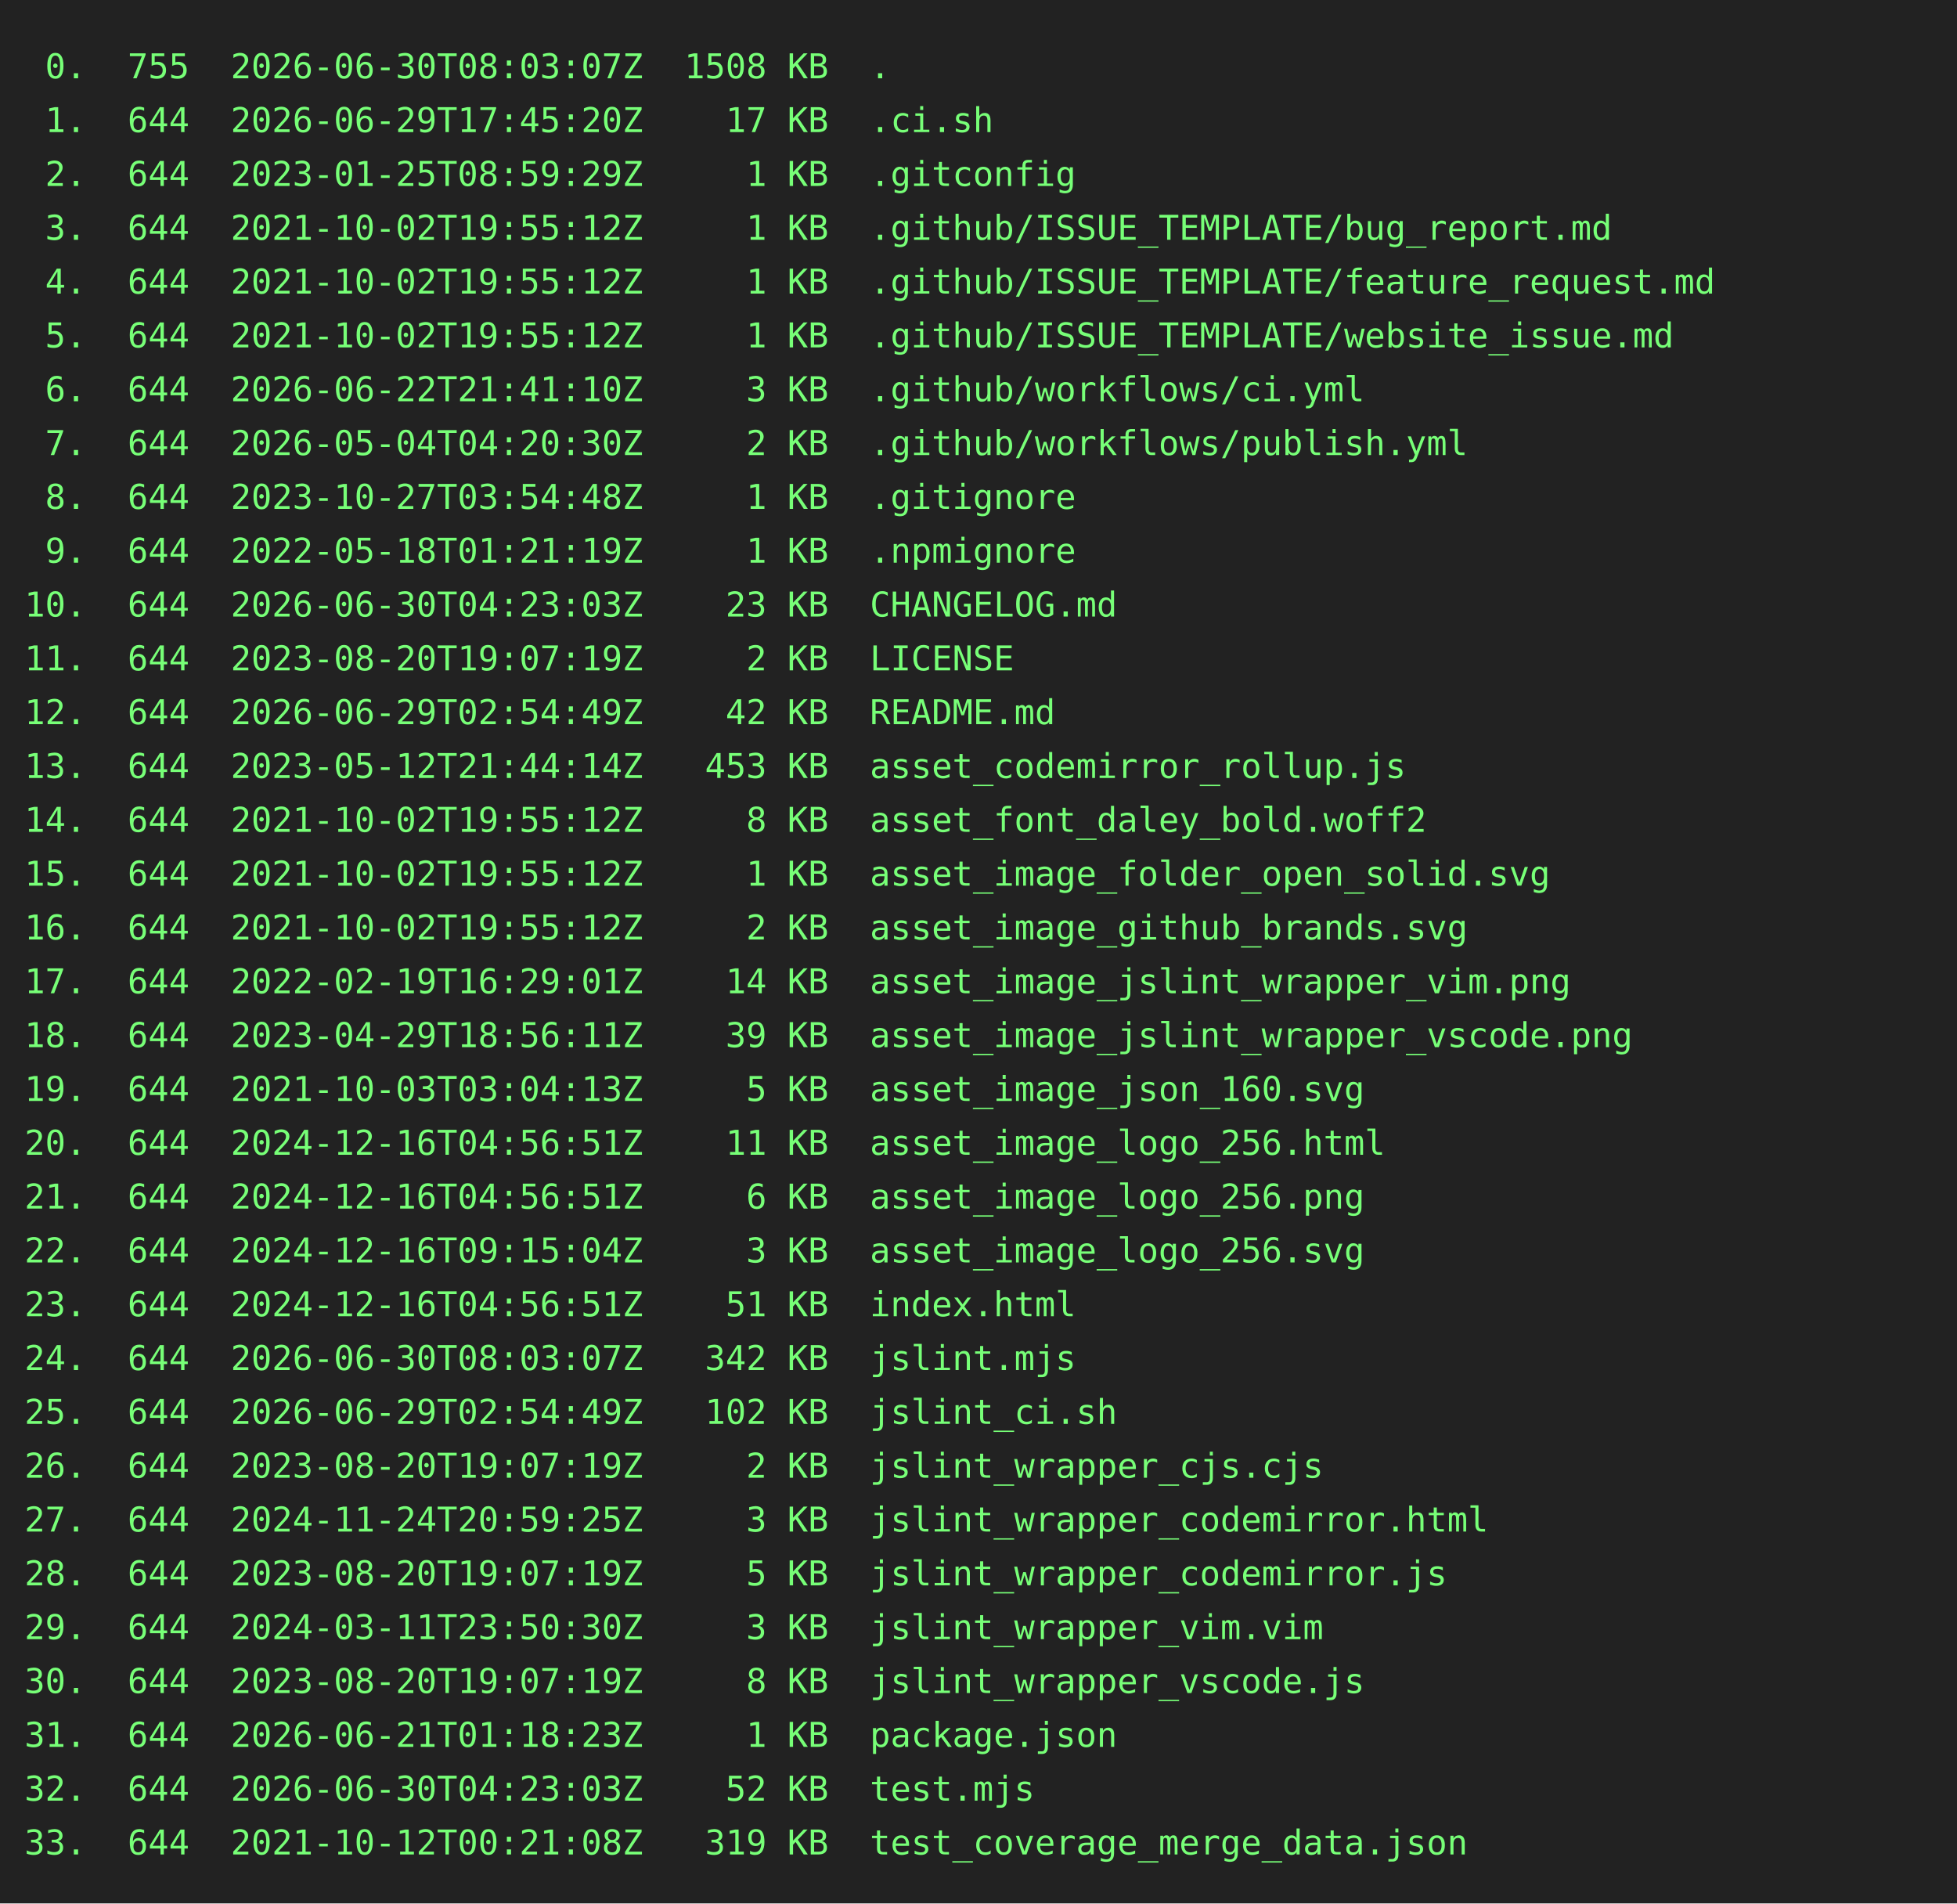
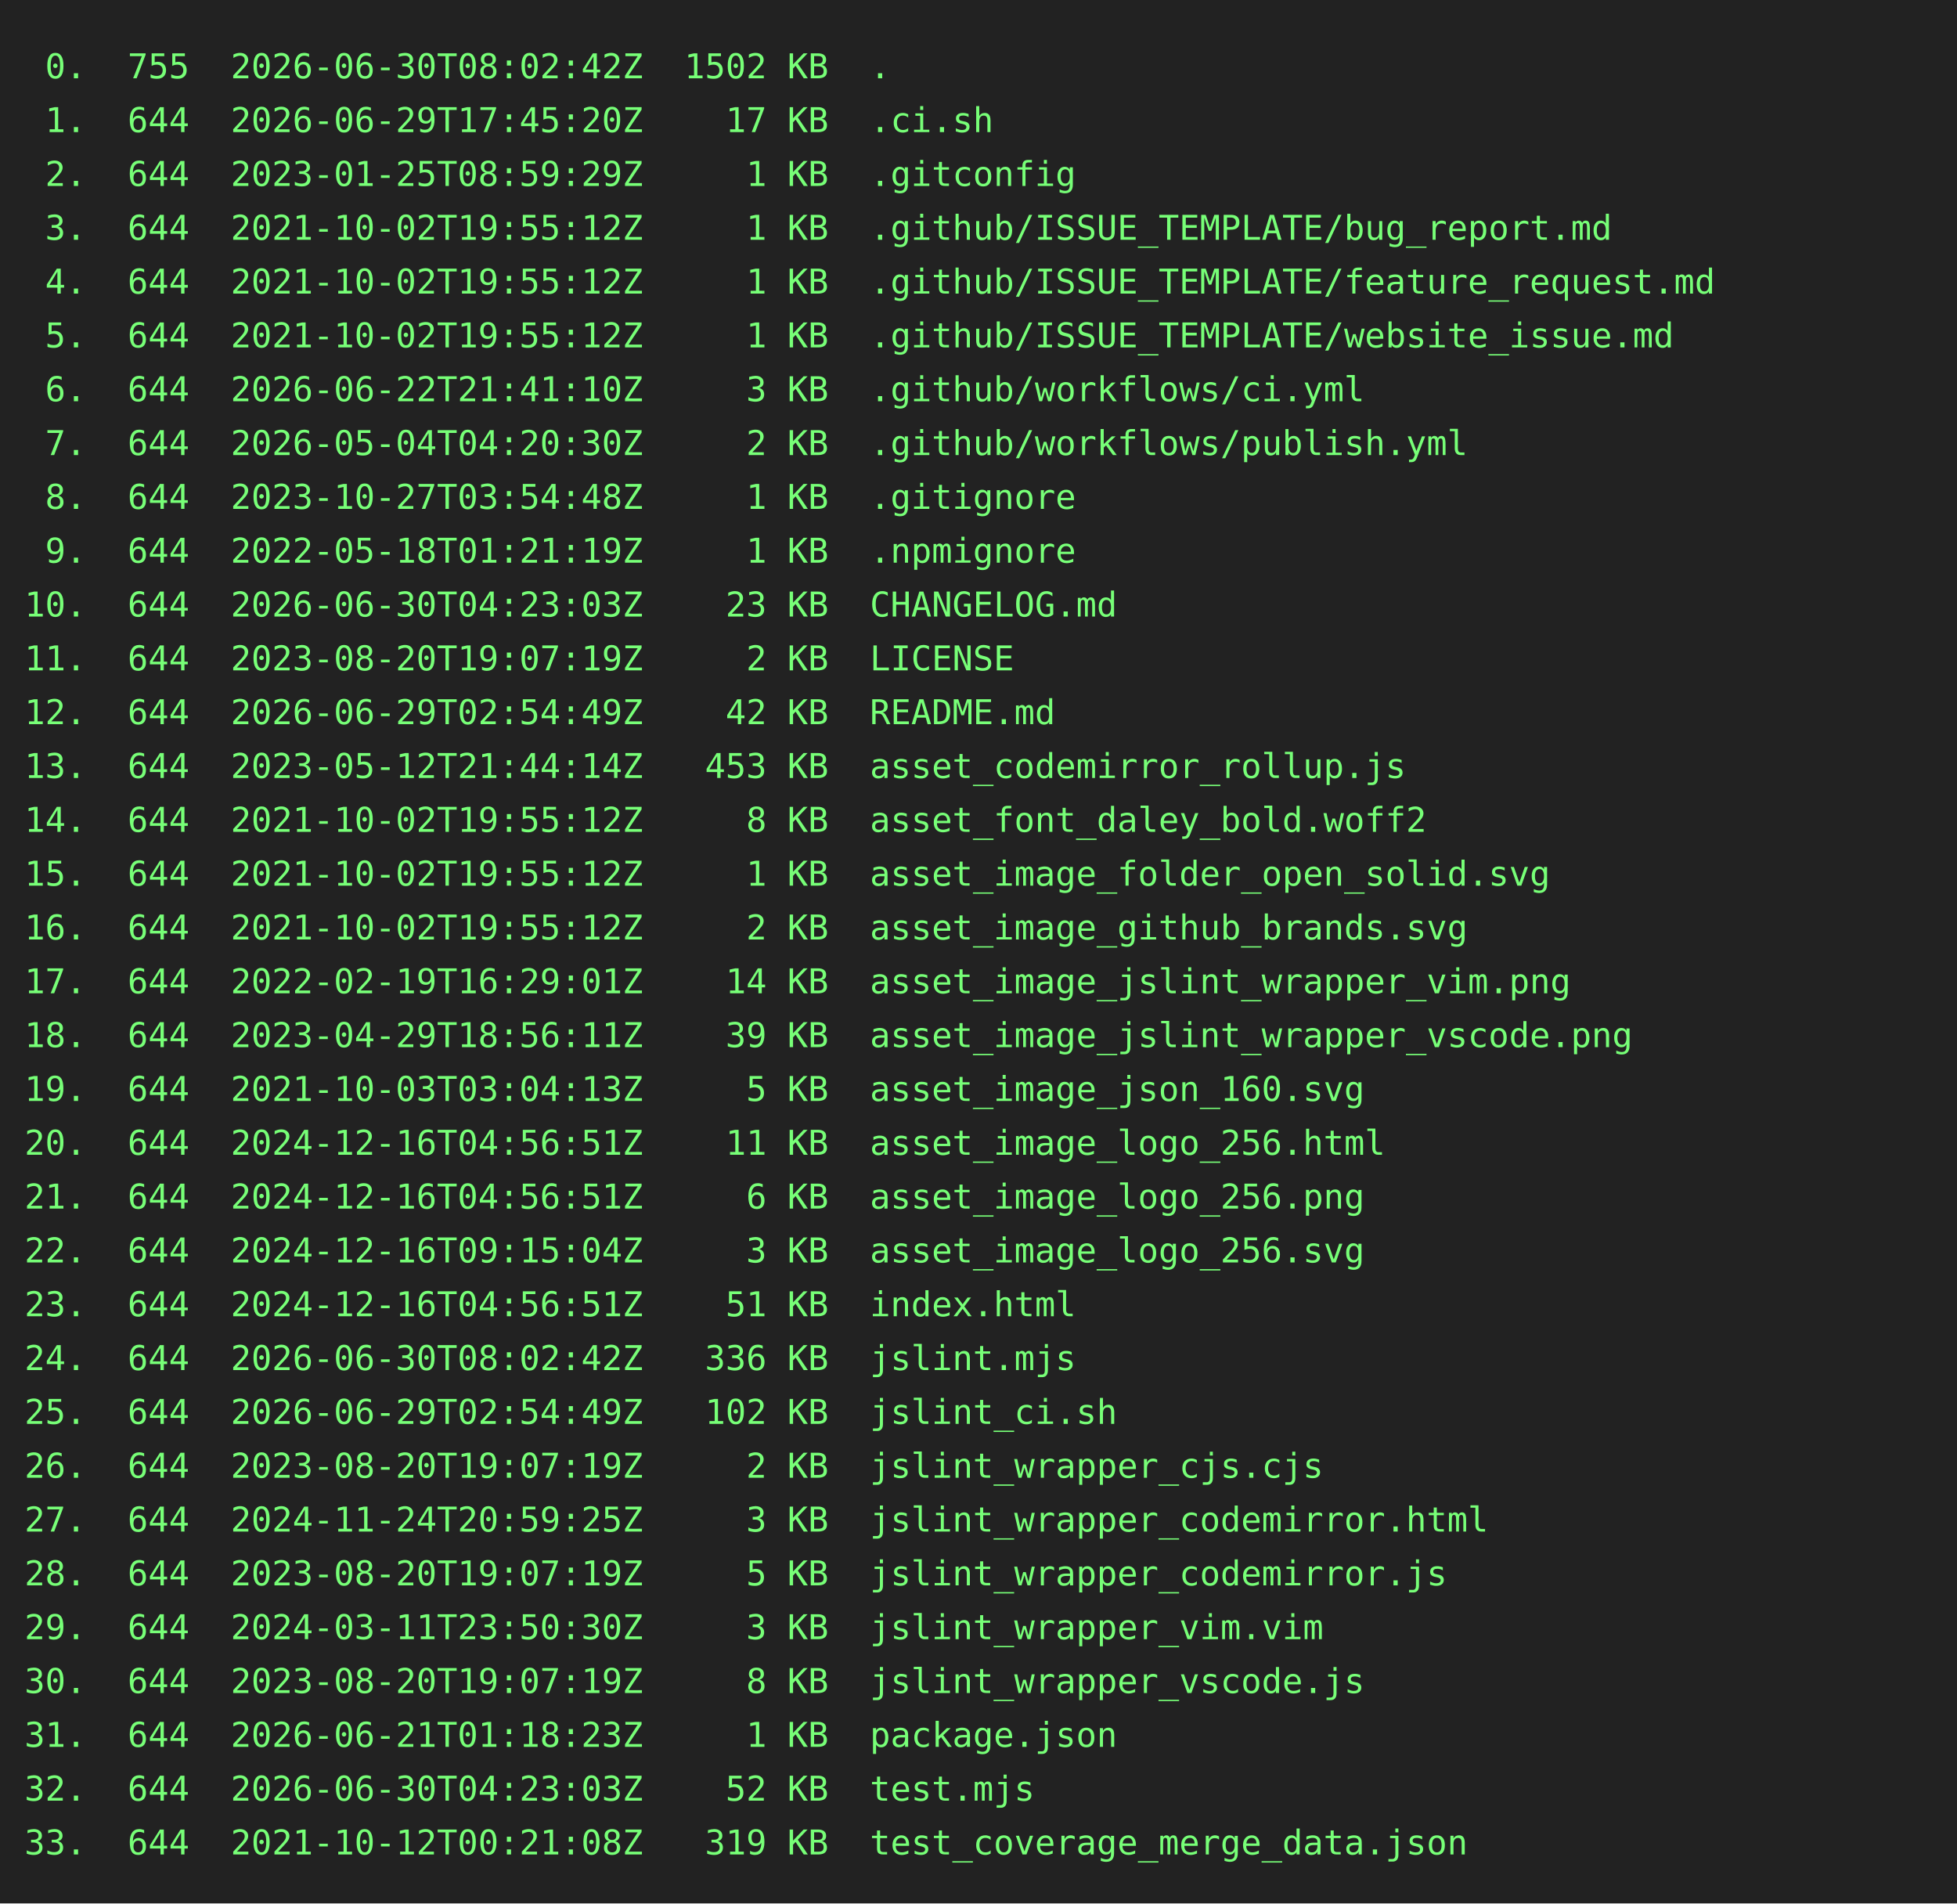
<svg xmlns="http://www.w3.org/2000/svg" height="778" width="800">
  <rect height="778" fill="#222" width="800" />
  <text fill="#7f7" font-family="consolas, menlo, monospace" font-size="14" xml:space="preserve">
-     <tspan lengthAdjust="spacingAndGlyphs" textLength="768" x="10" y="32"> 0.  755  2026-06-30T08:03:07Z  1508 KB  .                                                       </tspan>
+     <tspan lengthAdjust="spacingAndGlyphs" textLength="768" x="10" y="32"> 0.  755  2026-06-30T08:02:42Z  1502 KB  .                                                       </tspan>
    <tspan lengthAdjust="spacingAndGlyphs" textLength="768" x="10" y="54"> 1.  644  2026-06-29T17:45:20Z    17 KB  .ci.sh                                                  </tspan>
    <tspan lengthAdjust="spacingAndGlyphs" textLength="768" x="10" y="76"> 2.  644  2023-01-25T08:59:29Z     1 KB  .gitconfig                                              </tspan>
    <tspan lengthAdjust="spacingAndGlyphs" textLength="768" x="10" y="98"> 3.  644  2021-10-02T19:55:12Z     1 KB  .github/ISSUE_TEMPLATE/bug_report.md                    </tspan>
    <tspan lengthAdjust="spacingAndGlyphs" textLength="768" x="10" y="120"> 4.  644  2021-10-02T19:55:12Z     1 KB  .github/ISSUE_TEMPLATE/feature_request.md               </tspan>
    <tspan lengthAdjust="spacingAndGlyphs" textLength="768" x="10" y="142"> 5.  644  2021-10-02T19:55:12Z     1 KB  .github/ISSUE_TEMPLATE/website_issue.md                 </tspan>
    <tspan lengthAdjust="spacingAndGlyphs" textLength="768" x="10" y="164"> 6.  644  2026-06-22T21:41:10Z     3 KB  .github/workflows/ci.yml                                </tspan>
    <tspan lengthAdjust="spacingAndGlyphs" textLength="768" x="10" y="186"> 7.  644  2026-05-04T04:20:30Z     2 KB  .github/workflows/publish.yml                           </tspan>
    <tspan lengthAdjust="spacingAndGlyphs" textLength="768" x="10" y="208"> 8.  644  2023-10-27T03:54:48Z     1 KB  .gitignore                                              </tspan>
    <tspan lengthAdjust="spacingAndGlyphs" textLength="768" x="10" y="230"> 9.  644  2022-05-18T01:21:19Z     1 KB  .npmignore                                              </tspan>
    <tspan lengthAdjust="spacingAndGlyphs" textLength="768" x="10" y="252">10.  644  2026-06-30T04:23:03Z    23 KB  CHANGELOG.md                                            </tspan>
    <tspan lengthAdjust="spacingAndGlyphs" textLength="768" x="10" y="274">11.  644  2023-08-20T19:07:19Z     2 KB  LICENSE                                                 </tspan>
    <tspan lengthAdjust="spacingAndGlyphs" textLength="768" x="10" y="296">12.  644  2026-06-29T02:54:49Z    42 KB  README.md                                               </tspan>
    <tspan lengthAdjust="spacingAndGlyphs" textLength="768" x="10" y="318">13.  644  2023-05-12T21:44:14Z   453 KB  asset_codemirror_rollup.js                              </tspan>
    <tspan lengthAdjust="spacingAndGlyphs" textLength="768" x="10" y="340">14.  644  2021-10-02T19:55:12Z     8 KB  asset_font_daley_bold.woff2                             </tspan>
    <tspan lengthAdjust="spacingAndGlyphs" textLength="768" x="10" y="362">15.  644  2021-10-02T19:55:12Z     1 KB  asset_image_folder_open_solid.svg                       </tspan>
    <tspan lengthAdjust="spacingAndGlyphs" textLength="768" x="10" y="384">16.  644  2021-10-02T19:55:12Z     2 KB  asset_image_github_brands.svg                           </tspan>
    <tspan lengthAdjust="spacingAndGlyphs" textLength="768" x="10" y="406">17.  644  2022-02-19T16:29:01Z    14 KB  asset_image_jslint_wrapper_vim.png                      </tspan>
    <tspan lengthAdjust="spacingAndGlyphs" textLength="768" x="10" y="428">18.  644  2023-04-29T18:56:11Z    39 KB  asset_image_jslint_wrapper_vscode.png                   </tspan>
    <tspan lengthAdjust="spacingAndGlyphs" textLength="768" x="10" y="450">19.  644  2021-10-03T03:04:13Z     5 KB  asset_image_json_160.svg                                </tspan>
    <tspan lengthAdjust="spacingAndGlyphs" textLength="768" x="10" y="472">20.  644  2024-12-16T04:56:51Z    11 KB  asset_image_logo_256.html                               </tspan>
    <tspan lengthAdjust="spacingAndGlyphs" textLength="768" x="10" y="494">21.  644  2024-12-16T04:56:51Z     6 KB  asset_image_logo_256.png                                </tspan>
    <tspan lengthAdjust="spacingAndGlyphs" textLength="768" x="10" y="516">22.  644  2024-12-16T09:15:04Z     3 KB  asset_image_logo_256.svg                                </tspan>
    <tspan lengthAdjust="spacingAndGlyphs" textLength="768" x="10" y="538">23.  644  2024-12-16T04:56:51Z    51 KB  index.html                                              </tspan>
-     <tspan lengthAdjust="spacingAndGlyphs" textLength="768" x="10" y="560">24.  644  2026-06-30T08:03:07Z   342 KB  jslint.mjs                                              </tspan>
+     <tspan lengthAdjust="spacingAndGlyphs" textLength="768" x="10" y="560">24.  644  2026-06-30T08:02:42Z   336 KB  jslint.mjs                                              </tspan>
    <tspan lengthAdjust="spacingAndGlyphs" textLength="768" x="10" y="582">25.  644  2026-06-29T02:54:49Z   102 KB  jslint_ci.sh                                            </tspan>
    <tspan lengthAdjust="spacingAndGlyphs" textLength="768" x="10" y="604">26.  644  2023-08-20T19:07:19Z     2 KB  jslint_wrapper_cjs.cjs                                  </tspan>
    <tspan lengthAdjust="spacingAndGlyphs" textLength="768" x="10" y="626">27.  644  2024-11-24T20:59:25Z     3 KB  jslint_wrapper_codemirror.html                          </tspan>
    <tspan lengthAdjust="spacingAndGlyphs" textLength="768" x="10" y="648">28.  644  2023-08-20T19:07:19Z     5 KB  jslint_wrapper_codemirror.js                            </tspan>
    <tspan lengthAdjust="spacingAndGlyphs" textLength="768" x="10" y="670">29.  644  2024-03-11T23:50:30Z     3 KB  jslint_wrapper_vim.vim                                  </tspan>
    <tspan lengthAdjust="spacingAndGlyphs" textLength="768" x="10" y="692">30.  644  2023-08-20T19:07:19Z     8 KB  jslint_wrapper_vscode.js                                </tspan>
    <tspan lengthAdjust="spacingAndGlyphs" textLength="768" x="10" y="714">31.  644  2026-06-21T01:18:23Z     1 KB  package.json                                            </tspan>
    <tspan lengthAdjust="spacingAndGlyphs" textLength="768" x="10" y="736">32.  644  2026-06-30T04:23:03Z    52 KB  test.mjs                                                </tspan>
    <tspan lengthAdjust="spacingAndGlyphs" textLength="768" x="10" y="758">33.  644  2021-10-12T00:21:08Z   319 KB  test_coverage_merge_data.json                           </tspan>
  </text>
</svg>
